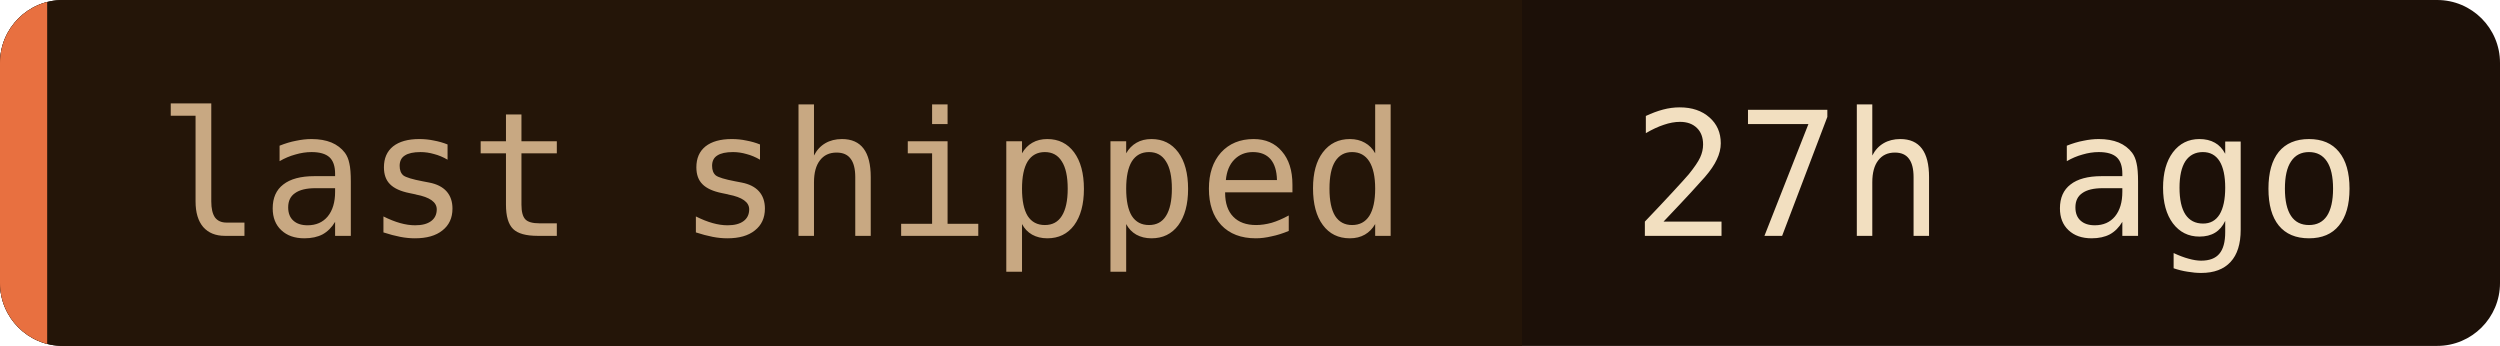
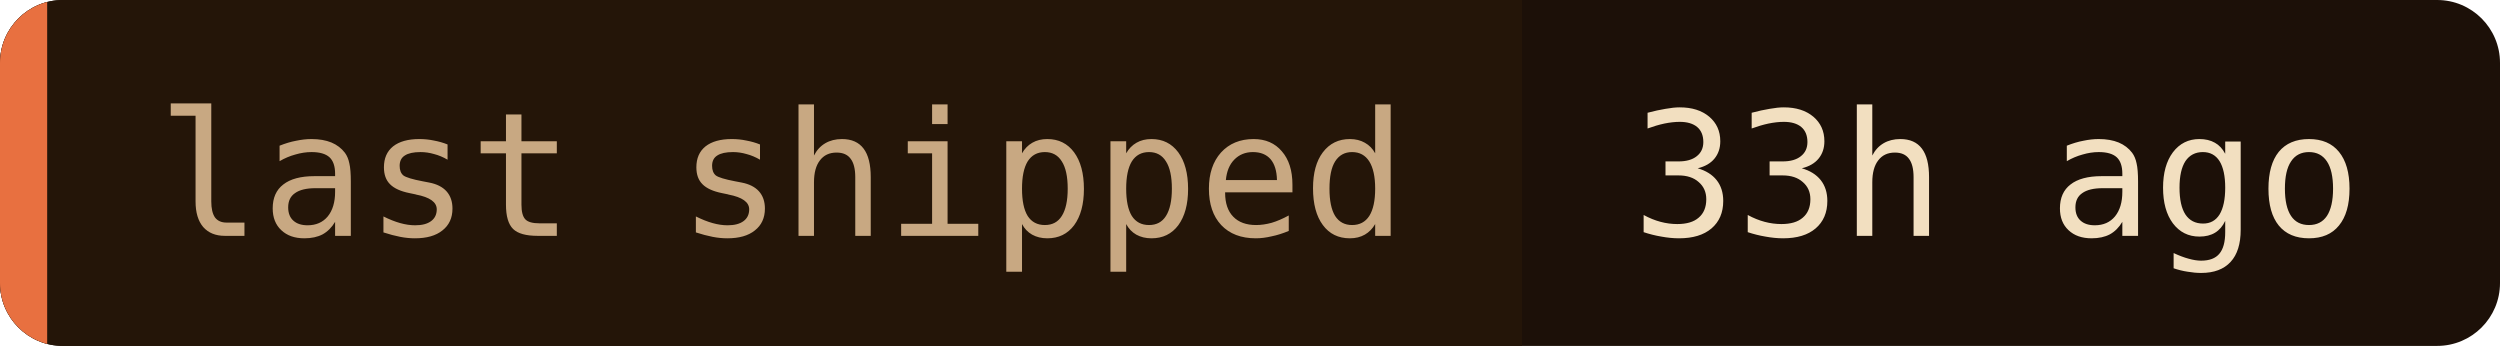
- <svg xmlns="http://www.w3.org/2000/svg" width="159" height="22" role="img" aria-label="last shipped: 27h ago">
+ <svg xmlns="http://www.w3.org/2000/svg" width="159" height="22" role="img" aria-label="last shipped: 33h ago">
  <clipPath id="c">
    <rect width="159" height="22" rx="4" />
  </clipPath>
  <g clip-path="url(#c)">
    <rect width="159" height="22" fill="#1c1008" />
    <rect width="96.8" height="22" fill="#241508" />
    <rect width="3" height="22" fill="#e87040" />
  </g>
  <g font-family="'JetBrains Mono', 'Fira Code', ui-monospace, SFMono-Regular, Menlo, monospace" font-size="11">
    <text x="10" y="15" fill="#c8a882">last shipped</text>
-     <text x="103.8" y="15" fill="#f2dfc0">27h ago</text>
+     <text x="103.8" y="15" fill="#f2dfc0">33h ago</text>
  </g>
</svg>
